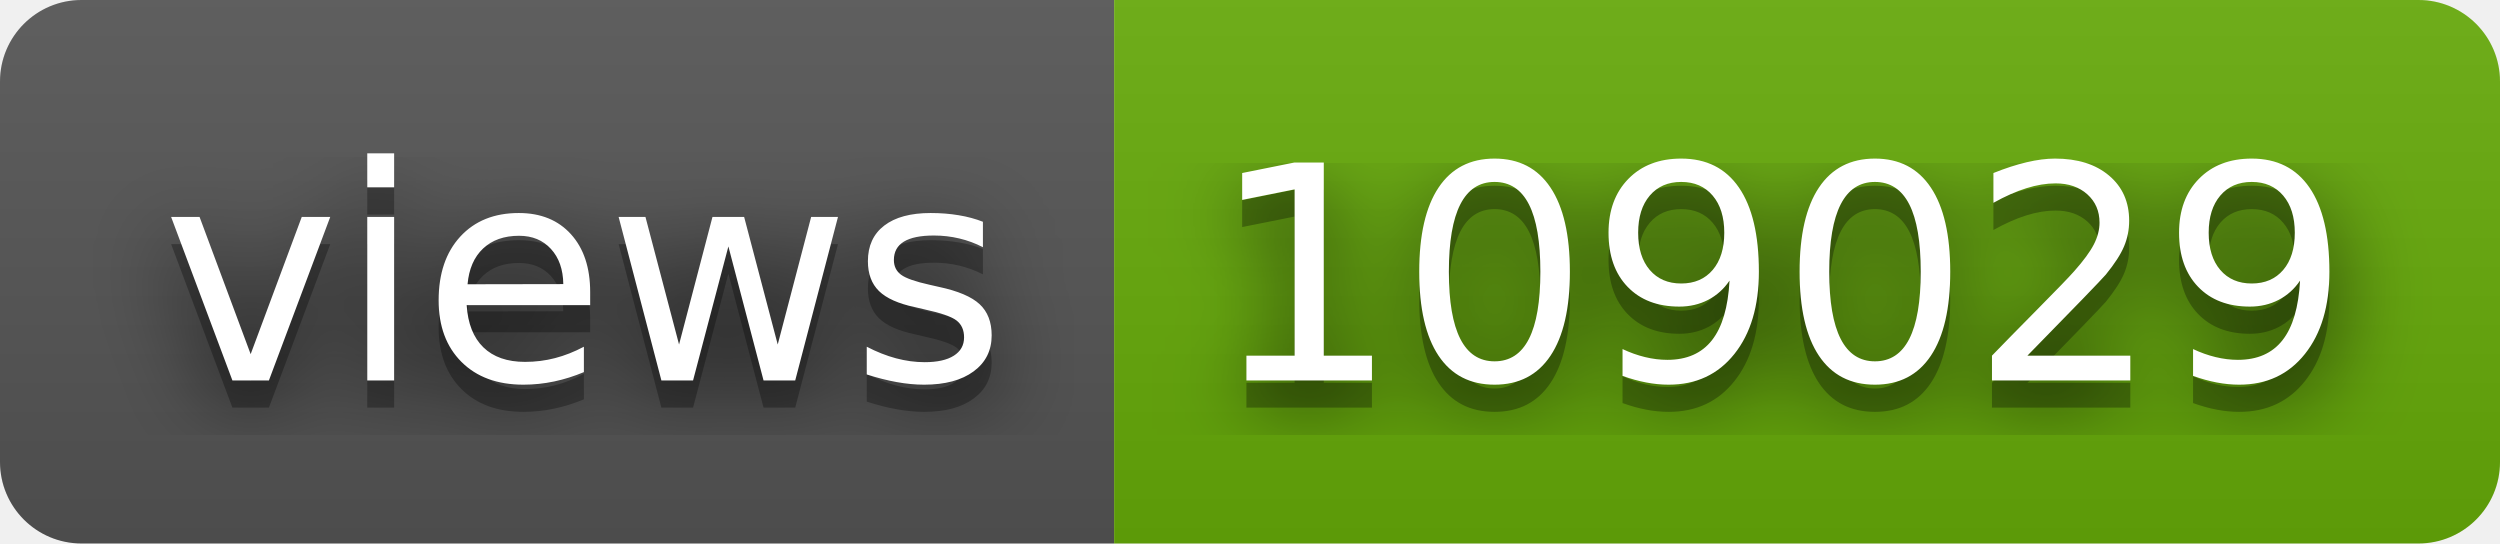
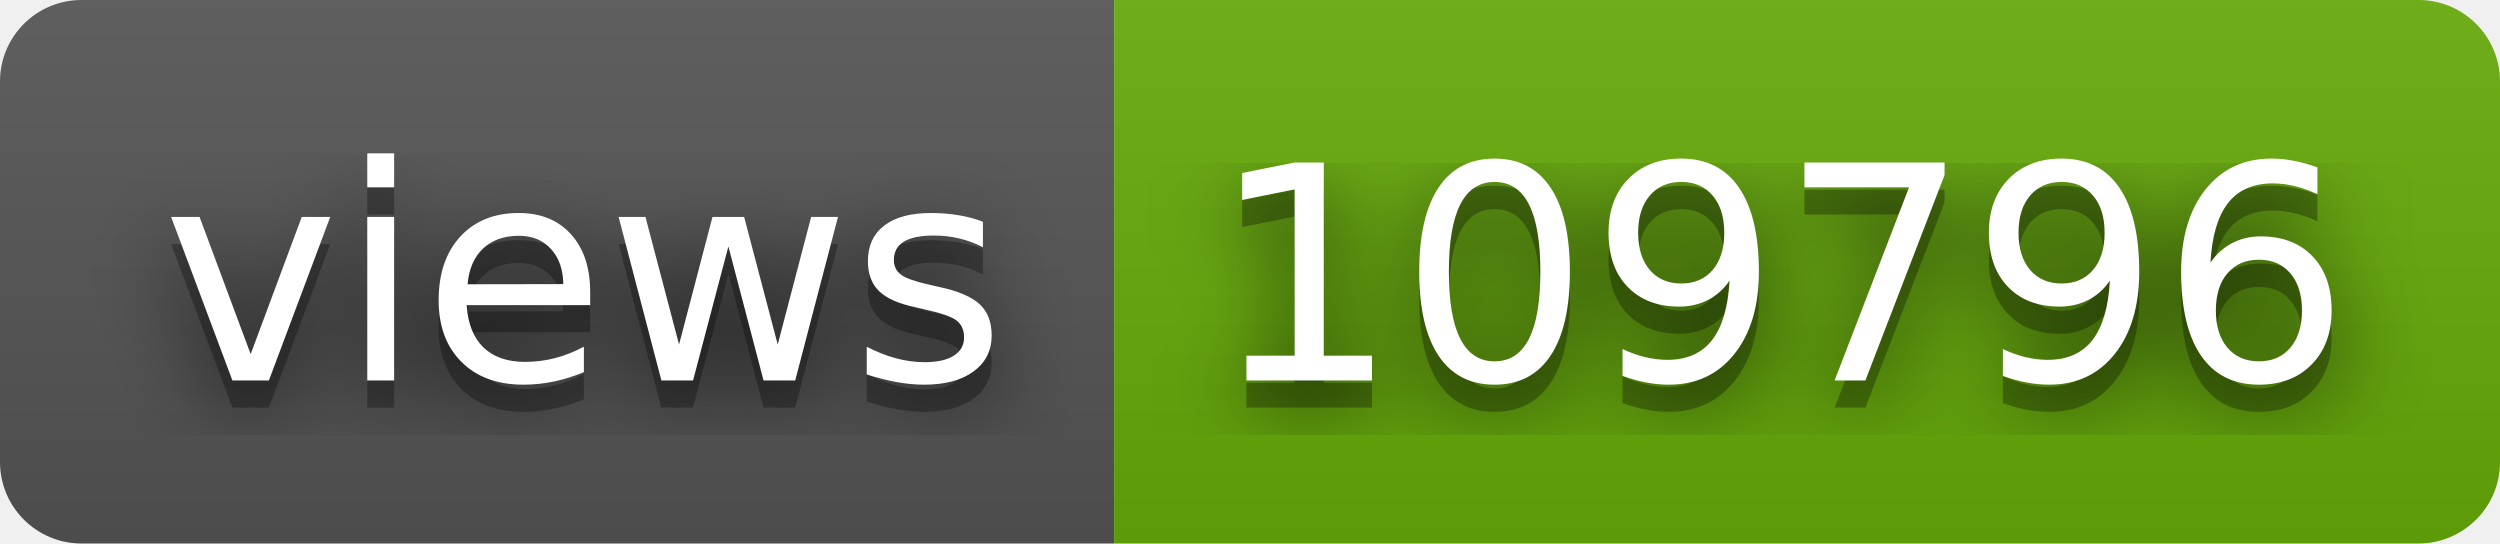
- <svg xmlns="http://www.w3.org/2000/svg" width="92" height="20" role="img" aria-label="views: 109029">
+ <svg xmlns="http://www.w3.org/2000/svg" width="92" height="20" role="img" aria-label="views: 109796">
  <filter id="blur">
    <feGaussianBlur stdDeviation="16" />
  </filter>
  <linearGradient id="s" x2="0" y2="100%">
    <stop offset="0" stop-color="#bbb" stop-opacity=".1" />
    <stop offset="1" stop-opacity=".1" />
  </linearGradient>
  <clipPath id="r">
    <rect width="92" height="20" rx="3" />
  </clipPath>
  <g clip-path="url(#r)">
    <rect width="41" height="20" fill="#555" />
    <rect x="41" width="51" height="20" fill="#67ac09" />
    <rect width="92" height="20" fill="url(#s)" />
  </g>
  <g fill="#fff" text-anchor="middle" font-family="Verdana,Geneva,DejaVu Sans,sans-serif" text-rendering="geometricPrecision" font-size="110">
    <g transform="scale(.1)">
      <g aria-hidden="true" fill="#010101">
        <text x="215" y="150" fill-opacity=".8" filter="url(#blur)" textLength="310">views</text>
        <text x="215" y="150" fill-opacity=".3" textLength="310">views</text>
      </g>
      <text x="215" y="140" textLength="310">views</text>
    </g>
    <g transform="scale(.1)">
      <g aria-hidden="true" fill="#010101">
-         <text x="655" y="150" fill-opacity=".8" filter="url(#blur)" textLength="410">109029</text>
-         <text x="655" y="150" fill-opacity=".3" textLength="410">109029</text>
+         <text x="655" y="150" fill-opacity=".8" filter="url(#blur)" textLength="410">109796</text>
+         <text x="655" y="150" fill-opacity=".3" textLength="410">109796</text>
      </g>
-       <text x="655" y="140" textLength="410">109029</text>
+       <text x="655" y="140" textLength="410">109796</text>
    </g>
  </g>
</svg>
